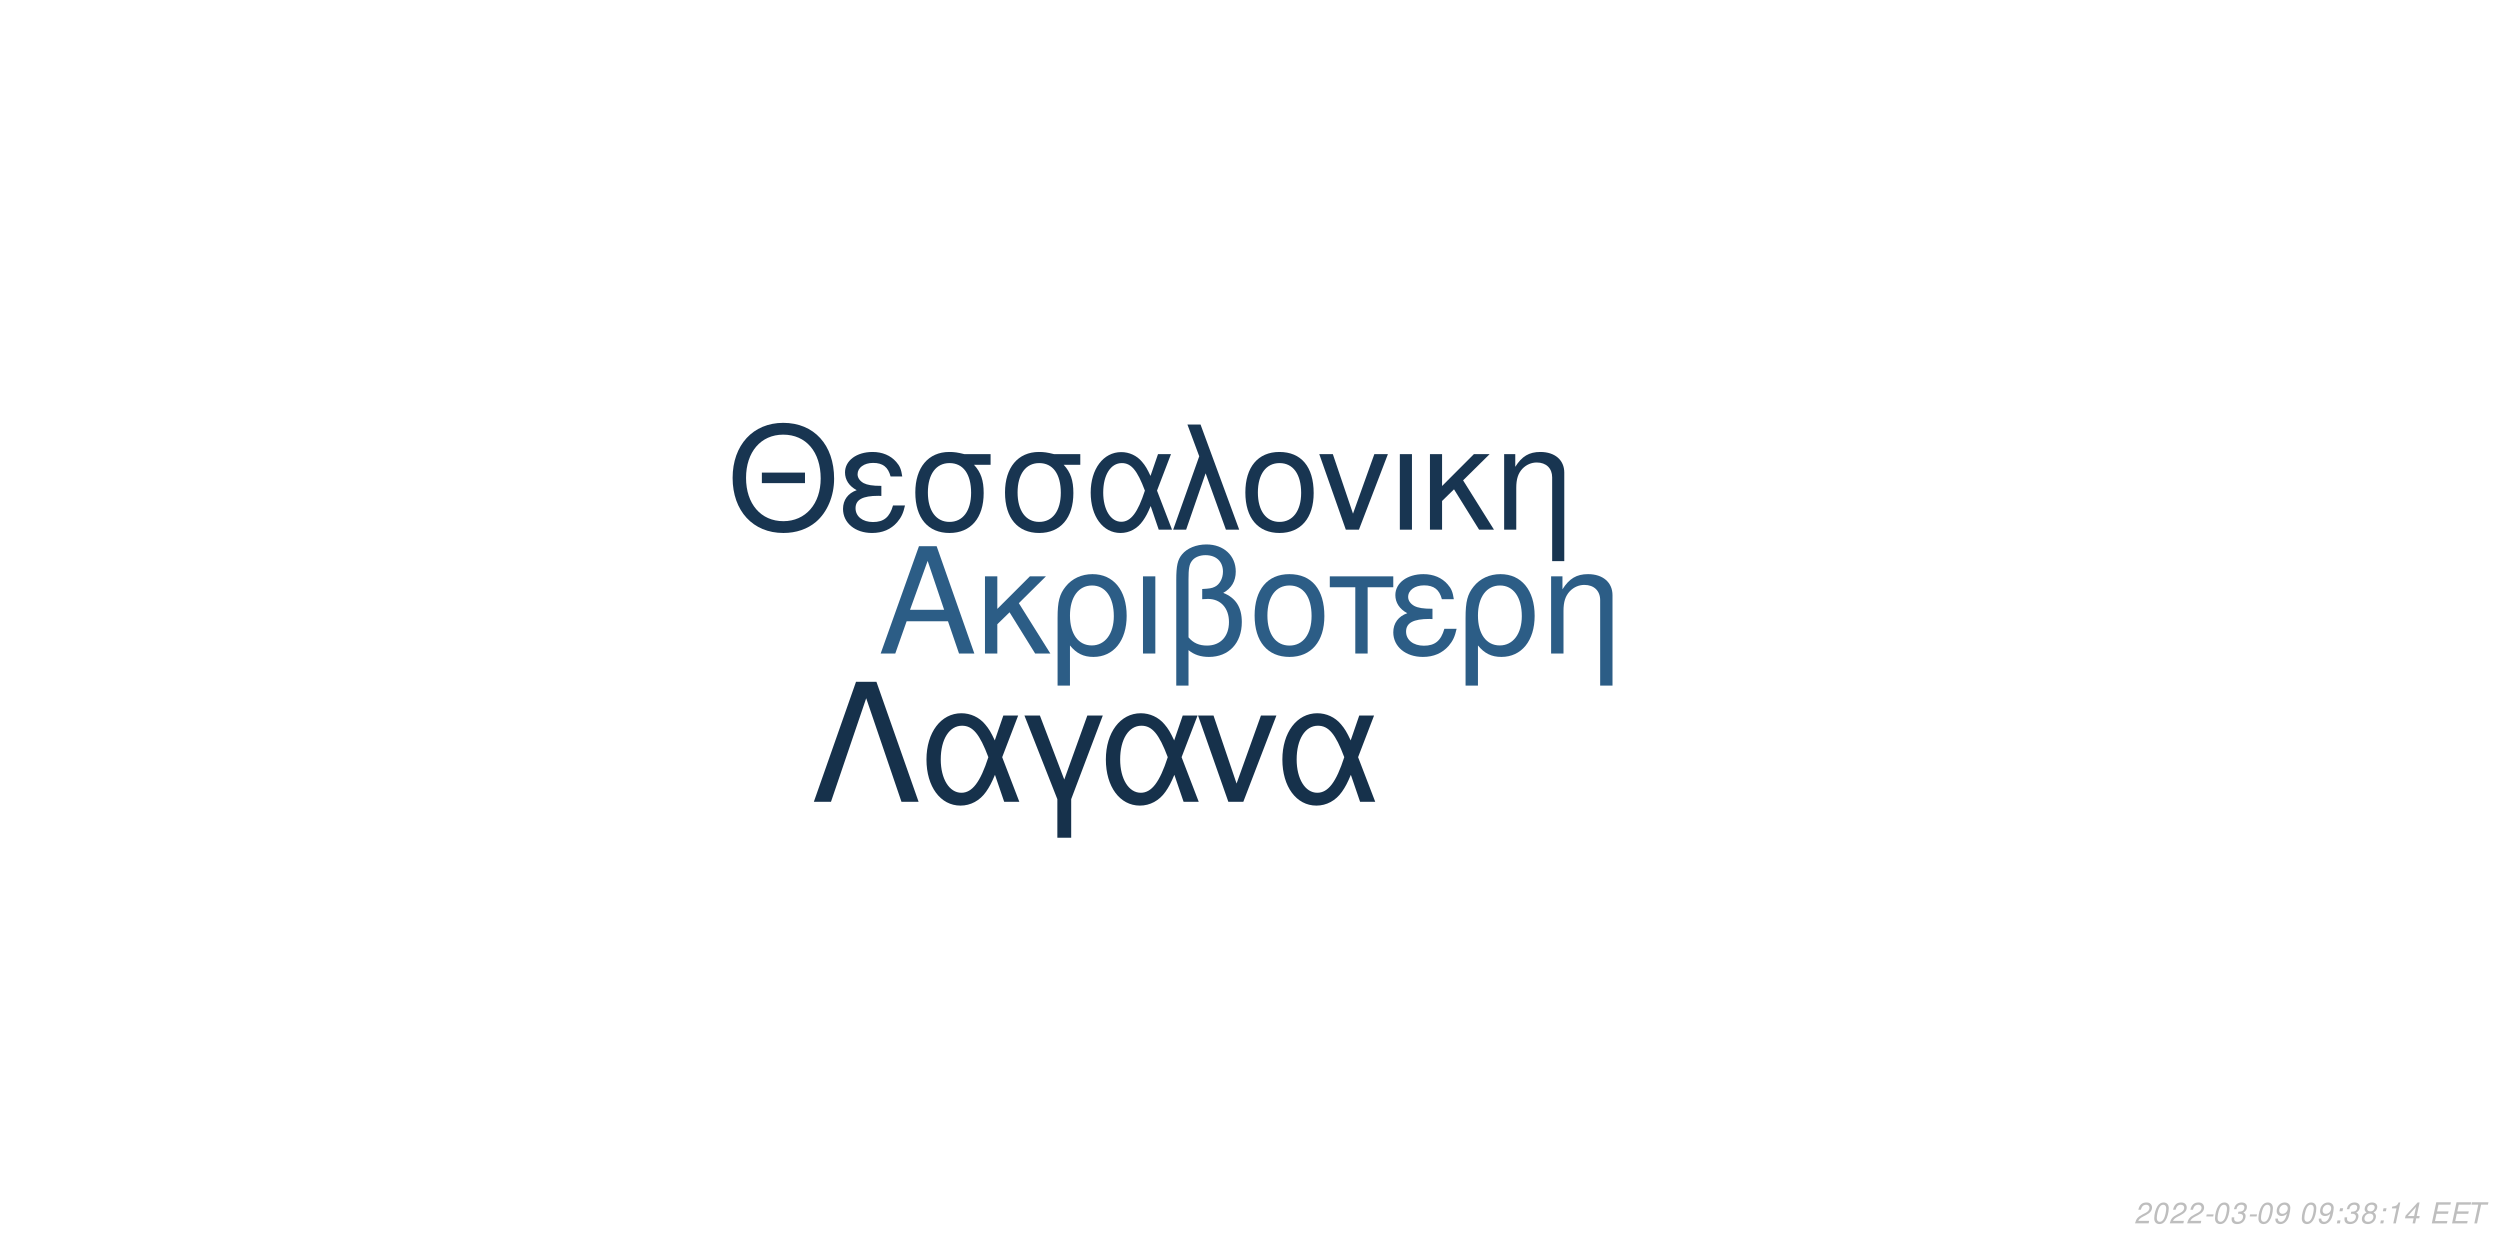
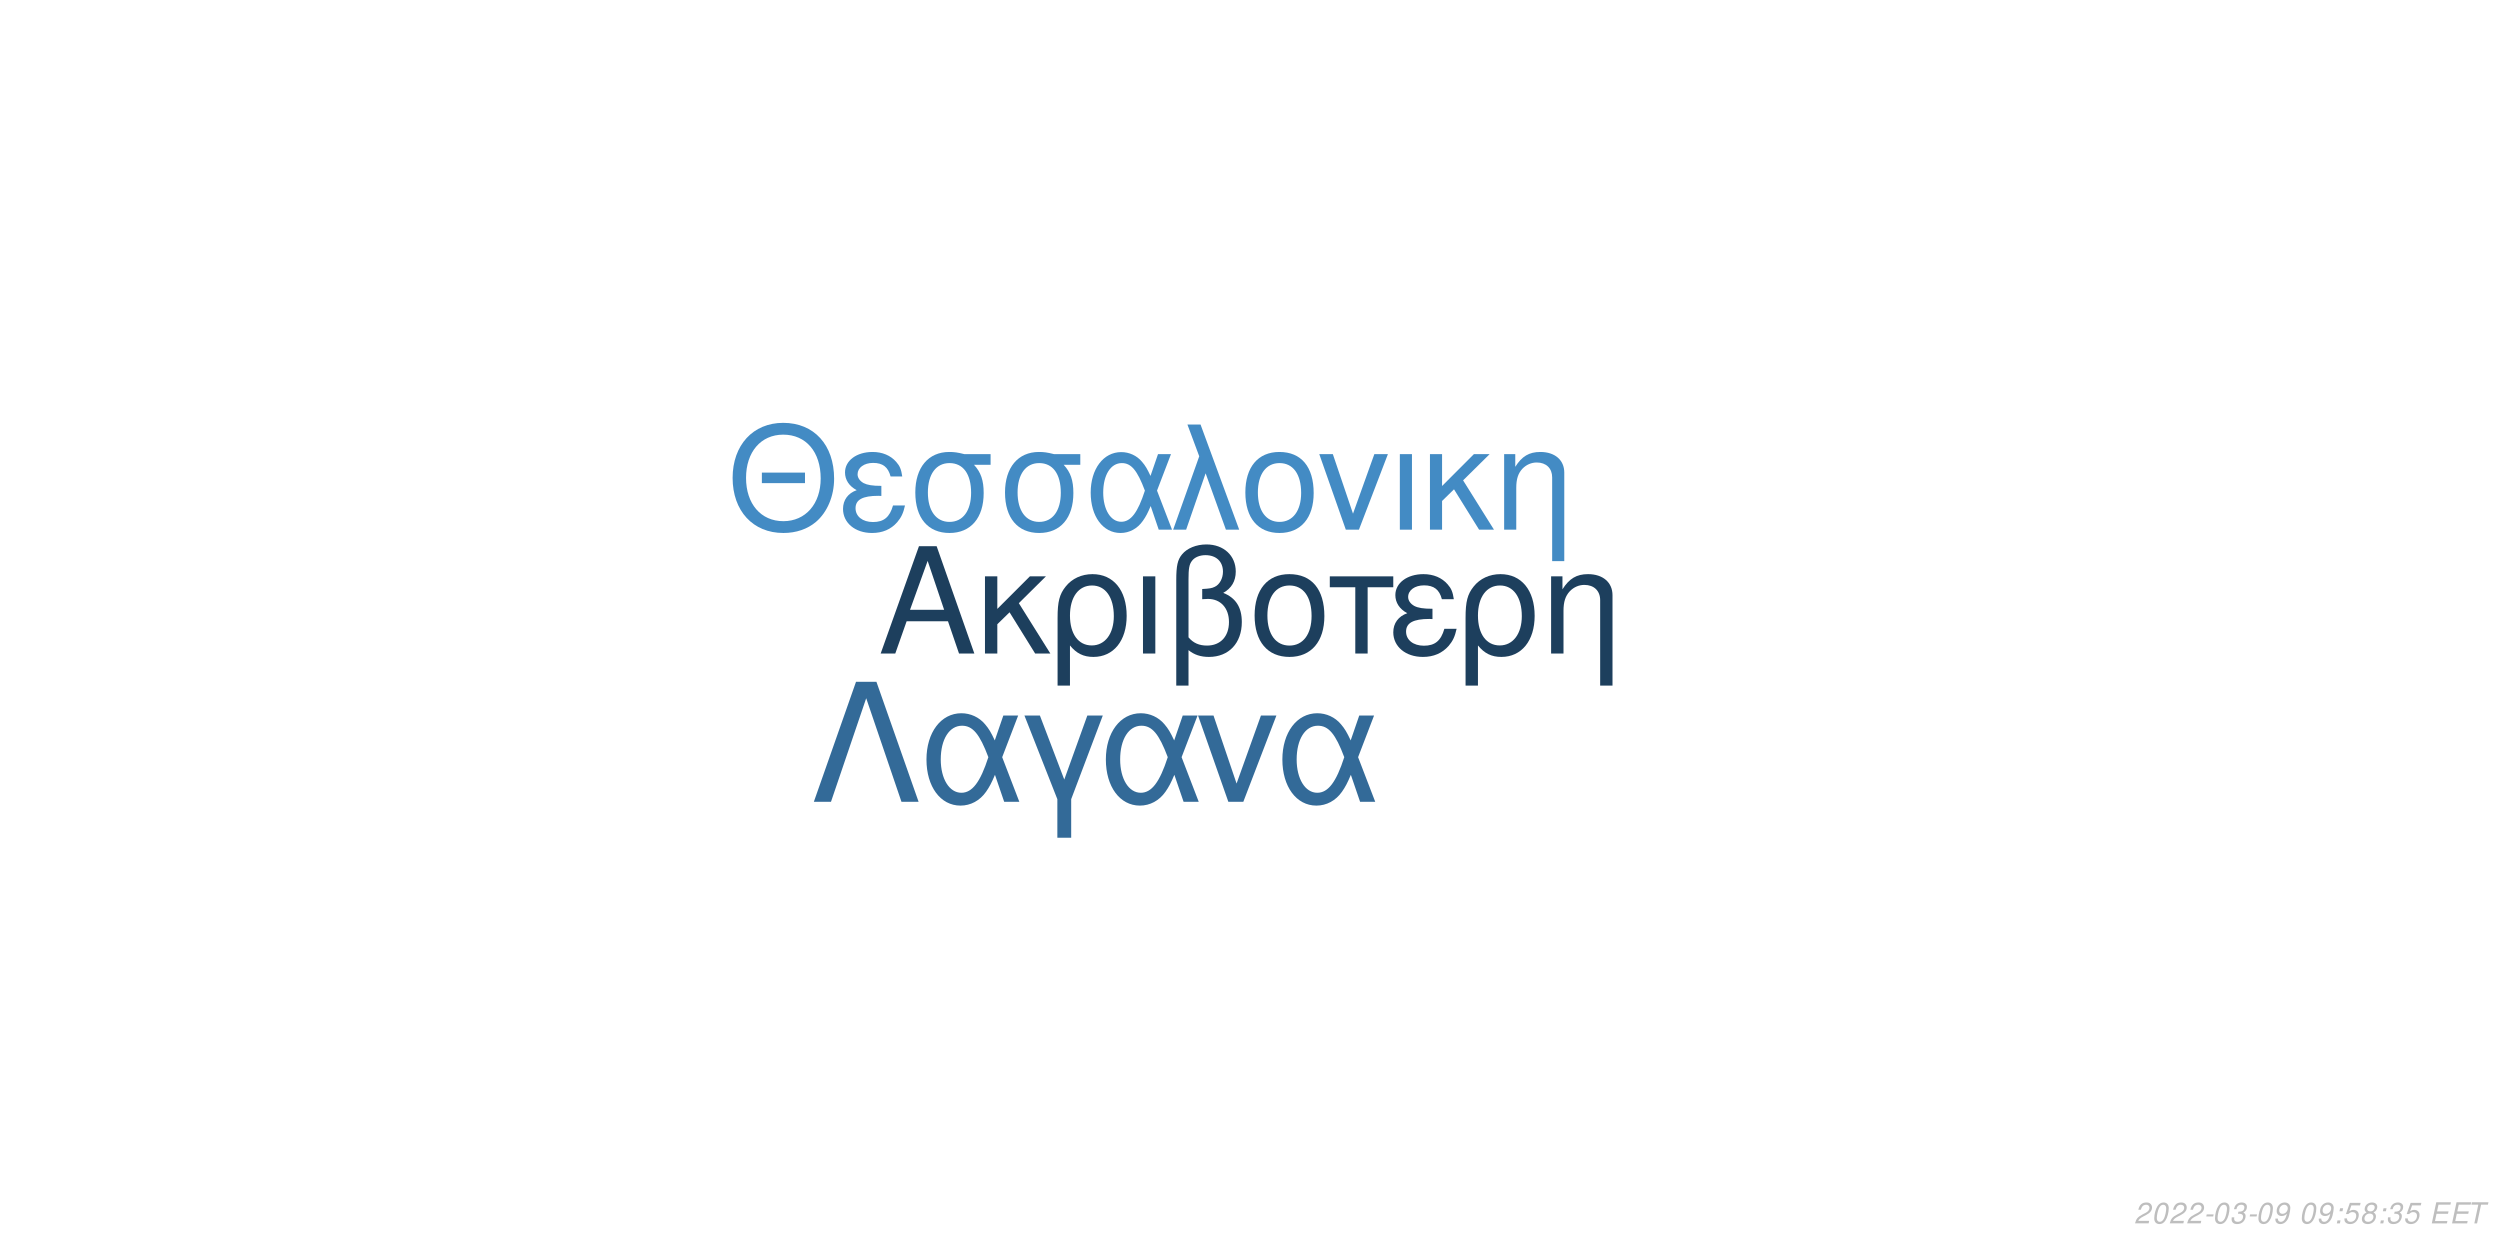
<svg xmlns="http://www.w3.org/2000/svg" xmlns:xlink="http://www.w3.org/1999/xlink" width="864pt" height="432pt" viewBox="0 0 864 432" version="1.1">
  <defs>
    <g>
      <symbol overflow="visible" id="glyph0-0">
        <path style="stroke:none;" d="" />
      </symbol>
      <symbol overflow="visible" id="glyph0-1">
        <path style="stroke:none;" d="M 24.125 -11.141 L 27.938 0 L 33.234 0 L 20.203 -37.094 L 14.094 -37.094 L 0.859 0 L 5.906 0 L 9.828 -11.141 Z M 22.797 -15.109 L 11 -15.109 L 17.094 -32.016 Z M 22.797 -15.109 " />
      </symbol>
      <symbol overflow="visible" id="glyph0-2">
        <path style="stroke:none;" d="M 7.172 -15.422 L 7.172 -26.672 L 2.906 -26.672 L 2.906 0 L 7.172 0 L 7.172 -10.125 L 11.406 -14.25 L 20.25 0 L 25.5 0 L 14.609 -17.406 L 23.969 -26.672 L 18.422 -26.672 Z M 7.172 -15.422 " />
      </symbol>
      <symbol overflow="visible" id="glyph0-3">
        <path style="stroke:none;" d="M 3 11.094 L 7.281 11.094 L 7.281 -2.797 C 9.516 -0.047 11.953 1.172 15.375 1.172 C 22.344 1.172 26.875 -4.422 26.875 -13.031 C 26.875 -21.891 22.297 -27.438 15.062 -27.438 C 11.297 -27.438 7.984 -25.906 5.797 -23.156 C 3.672 -20.516 3 -17.969 3 -12.359 Z M 14.906 -23.516 C 19.547 -23.516 22.438 -19.438 22.438 -12.922 C 22.438 -6.812 19.391 -2.797 14.812 -2.797 C 10.172 -2.797 7.281 -6.766 7.281 -13.125 C 7.281 -19.484 10.234 -23.516 14.906 -23.516 Z M 14.906 -23.516 " />
      </symbol>
      <symbol overflow="visible" id="glyph0-4">
        <path style="stroke:none;" d="M 3.516 0 L 7.781 0 L 7.781 -26.672 L 3.516 -26.672 Z M 3.516 0 " />
      </symbol>
      <symbol overflow="visible" id="glyph0-5">
        <path style="stroke:none;" d="M 4.016 11.094 L 8.25 11.094 L 8.25 -1.172 C 10.172 0.406 12.422 1.172 15.312 1.172 C 22.188 1.172 26.672 -3.609 26.672 -10.891 C 26.672 -15.984 24.578 -19.234 20.25 -20.969 C 23.109 -22.547 24.578 -25.031 24.578 -28.344 C 24.578 -33.844 20.406 -37.703 14.453 -37.703 C 10.938 -37.703 7.734 -36.391 6 -34.25 C 4.484 -32.422 4.016 -30.328 4.016 -25.391 Z M 8.25 -25.656 C 8.25 -29.359 8.5 -30.844 9.469 -32.062 C 10.375 -33.281 12.156 -34 14.094 -34 C 17.812 -34 20.156 -31.812 20.156 -28.297 C 20.156 -25.953 18.984 -23.812 17.297 -23.047 C 16.281 -22.547 15.469 -22.438 12.984 -22.297 L 12.984 -18.781 C 13.734 -18.828 14.344 -18.875 14.969 -18.875 C 19.344 -18.875 22.234 -15.719 22.234 -10.891 C 22.234 -5.906 19.281 -2.75 14.656 -2.75 C 11.953 -2.75 9.922 -3.609 8.25 -5.594 Z M 8.25 -25.656 " />
      </symbol>
      <symbol overflow="visible" id="glyph0-6">
        <path style="stroke:none;" d="M 14.094 -27.438 C 6.562 -27.438 2.094 -22.094 2.094 -13.125 C 2.094 -4.125 6.562 1.172 14.141 1.172 C 21.672 1.172 26.203 -4.172 26.203 -12.922 C 26.203 -22.188 21.828 -27.438 14.094 -27.438 Z M 14.141 -23.516 C 18.938 -23.516 21.781 -19.594 21.781 -12.984 C 21.781 -6.672 18.828 -2.75 14.141 -2.75 C 9.422 -2.75 6.516 -6.672 6.516 -13.125 C 6.516 -19.594 9.422 -23.516 14.141 -23.516 Z M 14.141 -23.516 " />
      </symbol>
      <symbol overflow="visible" id="glyph0-7">
        <path style="stroke:none;" d="M 7.891 0 L 12.156 0 L 12.156 -22.906 L 21.016 -22.906 L 21.016 -26.672 L -0.922 -26.672 L -0.922 -22.906 L 7.891 -22.906 Z M 7.891 0 " />
      </symbol>
      <symbol overflow="visible" id="glyph0-8">
        <path style="stroke:none;" d="M 14.562 -15.469 C 11.344 -15.469 9.562 -15.781 8.297 -16.438 C 6.922 -17.203 6.156 -18.328 6.156 -19.547 C 6.156 -21.891 8.453 -23.562 11.656 -23.562 C 15.062 -23.562 16.953 -22.094 17.812 -18.781 L 21.938 -18.781 C 21.578 -21.266 21.062 -22.5 19.797 -23.922 C 17.812 -26.203 14.906 -27.438 11.453 -27.438 C 5.797 -27.438 1.734 -24.375 1.734 -20.203 C 1.734 -17.609 3.156 -15.375 5.859 -13.938 C 2.797 -12.875 1.016 -10.484 1.016 -7.328 C 1.016 -2.391 5.297 1.172 11.25 1.172 C 14.969 1.172 17.906 -0.109 20.156 -2.641 C 21.578 -4.328 22.297 -5.797 22.906 -8.547 L 18.672 -8.547 C 17.5 -4.422 15.422 -2.703 11.609 -2.703 C 7.938 -2.703 5.438 -4.688 5.438 -7.578 C 5.438 -10.578 7.938 -11.953 13.484 -11.953 C 13.641 -11.953 14.094 -11.953 14.562 -11.906 Z M 14.562 -15.469 " />
      </symbol>
      <symbol overflow="visible" id="glyph0-9">
        <path style="stroke:none;" d="M 3.562 -26.672 L 3.562 0 L 7.844 0 L 7.844 -14.703 C 7.844 -17.906 8.5 -19.891 10.031 -21.531 C 11.406 -22.953 13.188 -23.719 15.062 -23.719 C 18.375 -23.719 20.516 -21.672 20.516 -18.469 L 20.516 11.094 L 24.781 11.094 L 24.781 -20.156 C 24.781 -24.578 21.469 -27.438 16.328 -27.438 C 12.359 -27.438 9.828 -25.906 7.484 -22.188 L 7.484 -26.672 Z M 3.562 -26.672 " />
      </symbol>
      <symbol overflow="visible" id="glyph1-0">
        <path style="stroke:none;" d="" />
      </symbol>
      <symbol overflow="visible" id="glyph1-1">
        <path style="stroke:none;" d="M 26.859 -19.734 L 11.953 -19.734 L 11.953 -16.094 L 26.859 -16.094 Z M 19.328 -36.922 C 8.922 -36.922 1.844 -29.25 1.844 -17.891 C 1.844 -6.484 8.875 1.141 19.391 1.141 C 23.812 1.141 27.703 -0.203 30.641 -2.688 C 34.578 -6.031 36.922 -11.656 36.922 -17.594 C 36.922 -29.297 30 -36.922 19.328 -36.922 Z M 19.328 -32.844 C 27.203 -32.844 32.281 -26.906 32.281 -17.688 C 32.281 -8.922 27.062 -2.938 19.391 -2.938 C 11.609 -2.938 6.484 -8.922 6.484 -17.891 C 6.484 -26.859 11.609 -32.844 19.328 -32.844 Z M 19.328 -32.844 " />
      </symbol>
      <symbol overflow="visible" id="glyph1-2">
        <path style="stroke:none;" d="M 14.25 -15.141 C 11.109 -15.141 9.375 -15.453 8.125 -16.094 C 6.781 -16.844 6.031 -17.938 6.031 -19.141 C 6.031 -21.422 8.266 -23.078 11.406 -23.078 C 14.75 -23.078 16.594 -21.625 17.438 -18.391 L 21.469 -18.391 C 21.125 -20.828 20.625 -22.031 19.391 -23.422 C 17.438 -25.656 14.594 -26.859 11.219 -26.859 C 5.688 -26.859 1.688 -23.875 1.688 -19.781 C 1.688 -17.234 3.094 -15.047 5.734 -13.656 C 2.734 -12.609 1 -10.266 1 -7.172 C 1 -2.344 5.188 1.141 11.016 1.141 C 14.656 1.141 17.547 -0.094 19.734 -2.594 C 21.125 -4.234 21.828 -5.688 22.422 -8.375 L 18.281 -8.375 C 17.141 -4.328 15.094 -2.641 11.359 -2.641 C 7.766 -2.641 5.328 -4.578 5.328 -7.422 C 5.328 -10.359 7.766 -11.703 13.203 -11.703 C 13.359 -11.703 13.797 -11.703 14.25 -11.656 Z M 14.25 -15.141 " />
      </symbol>
      <symbol overflow="visible" id="glyph1-3">
        <path style="stroke:none;" d="M 29 -26.109 L 19.938 -26.109 C 17.594 -26.703 16.438 -26.859 14.703 -26.859 C 7.469 -26.859 2.984 -21.469 2.984 -12.859 C 2.984 -4.031 7.375 1.141 14.797 1.141 C 22.172 1.141 26.609 -4.078 26.609 -12.656 C 26.609 -17.047 25.656 -19.828 23.266 -22.422 L 29 -22.422 Z M 14.797 -23.016 C 19.531 -23.016 22.266 -19.234 22.266 -12.75 C 22.266 -6.531 19.438 -2.688 14.797 -2.688 C 10.172 -2.688 7.328 -6.531 7.328 -12.859 C 7.328 -19.188 10.172 -23.016 14.797 -23.016 Z M 14.797 -23.016 " />
      </symbol>
      <symbol overflow="visible" id="glyph1-4">
        <path style="stroke:none;" d="M 29.344 -26.109 L 24.859 -26.109 L 22.266 -18.578 C 21.125 -21.031 20.484 -22.125 19.328 -23.469 C 17.547 -25.609 14.906 -26.812 12.156 -26.812 C 5.984 -26.812 1.594 -20.984 1.594 -12.812 C 1.594 -4.578 5.828 1.141 11.906 1.141 C 14.953 1.141 17.734 -0.344 19.625 -3.047 C 20.672 -4.531 21.281 -5.688 22.328 -8.172 L 25.109 0 L 29.703 0 L 24.516 -13.5 Z M 20.328 -13.5 C 17.891 -5.922 15.453 -2.734 12.156 -2.734 C 8.516 -2.734 5.922 -6.922 5.922 -12.812 C 5.922 -18.938 8.516 -23.016 12.359 -23.016 C 15.594 -23.016 17.688 -20.531 20.328 -13.5 Z M 20.328 -13.5 " />
      </symbol>
      <symbol overflow="visible" id="glyph1-5">
        <path style="stroke:none;" d="M 1.094 0 L 5.578 0 L 12.312 -19.484 L 19.328 0 L 23.922 0 L 10.562 -36.328 L 6.031 -36.328 L 10.109 -25.359 Z M 1.094 0 " />
      </symbol>
      <symbol overflow="visible" id="glyph1-6">
        <path style="stroke:none;" d="M 13.797 -26.859 C 6.422 -26.859 2.047 -21.625 2.047 -12.859 C 2.047 -4.031 6.422 1.141 13.859 1.141 C 21.234 1.141 25.656 -4.078 25.656 -12.656 C 25.656 -21.719 21.375 -26.859 13.797 -26.859 Z M 13.859 -23.016 C 18.531 -23.016 21.328 -19.188 21.328 -12.703 C 21.328 -6.531 18.438 -2.688 13.859 -2.688 C 9.219 -2.688 6.375 -6.531 6.375 -12.859 C 6.375 -19.188 9.219 -23.016 13.859 -23.016 Z M 13.859 -23.016 " />
      </symbol>
      <symbol overflow="visible" id="glyph1-7">
        <path style="stroke:none;" d="M 14.297 0 L 24.312 -26.109 L 19.625 -26.109 L 12.25 -5.531 L 5.281 -26.109 L 0.594 -26.109 L 9.766 0 Z M 14.297 0 " />
      </symbol>
      <symbol overflow="visible" id="glyph1-8">
        <path style="stroke:none;" d="M 3.438 0 L 7.625 0 L 7.625 -26.109 L 3.438 -26.109 Z M 3.438 0 " />
      </symbol>
      <symbol overflow="visible" id="glyph1-9">
        <path style="stroke:none;" d="M 7.031 -15.094 L 7.031 -26.109 L 2.844 -26.109 L 2.844 0 L 7.031 0 L 7.031 -9.922 L 11.156 -13.953 L 19.828 0 L 24.969 0 L 14.297 -17.047 L 23.469 -26.109 L 18.031 -26.109 Z M 7.031 -15.094 " />
      </symbol>
      <symbol overflow="visible" id="glyph1-10">
        <path style="stroke:none;" d="M 3.484 -26.109 L 3.484 0 L 7.672 0 L 7.672 -14.406 C 7.672 -17.547 8.328 -19.484 9.812 -21.078 C 11.156 -22.469 12.906 -23.219 14.75 -23.219 C 17.984 -23.219 20.078 -21.234 20.078 -18.094 L 20.078 10.859 L 24.266 10.859 L 24.266 -19.734 C 24.266 -24.062 21.031 -26.859 16 -26.859 C 12.109 -26.859 9.609 -25.359 7.328 -21.719 L 7.328 -26.109 Z M 3.484 -26.109 " />
      </symbol>
      <symbol overflow="visible" id="glyph2-0">
        <path style="stroke:none;" d="" />
      </symbol>
      <symbol overflow="visible" id="glyph2-1">
        <path style="stroke:none;" d="M 22.531 -41.484 L 15.484 -41.484 L 0.906 0 L 6.828 0 L 19 -35.797 L 31.188 0 L 37.109 0 Z M 22.531 -41.484 " />
      </symbol>
      <symbol overflow="visible" id="glyph2-2">
        <path style="stroke:none;" d="M 33.516 -29.812 L 28.391 -29.812 L 25.438 -21.219 C 24.125 -24.016 23.391 -25.266 22.078 -26.797 C 20.031 -29.25 17.016 -30.609 13.891 -30.609 C 6.828 -30.609 1.828 -23.953 1.828 -14.625 C 1.828 -5.234 6.656 1.312 13.594 1.312 C 17.078 1.312 20.266 -0.391 22.422 -3.469 C 23.609 -5.172 24.297 -6.484 25.5 -9.328 L 28.688 0 L 33.922 0 L 28 -15.422 Z M 23.219 -15.422 C 20.422 -6.766 17.641 -3.125 13.891 -3.125 C 9.734 -3.125 6.766 -7.906 6.766 -14.625 C 6.766 -21.625 9.734 -26.297 14.109 -26.297 C 17.812 -26.297 20.203 -23.453 23.219 -15.422 Z M 23.219 -15.422 " />
      </symbol>
      <symbol overflow="visible" id="glyph2-3">
        <path style="stroke:none;" d="M 12.062 12.406 L 16.844 12.406 L 16.844 -0.906 L 27.766 -29.812 L 22.422 -29.812 L 14.453 -7.688 L 6.031 -29.812 L 0.688 -29.812 L 12.062 -0.906 Z M 12.062 12.406 " />
      </symbol>
      <symbol overflow="visible" id="glyph2-4">
        <path style="stroke:none;" d="M 16.328 0 L 27.766 -29.812 L 22.422 -29.812 L 14 -6.312 L 6.031 -29.812 L 0.688 -29.812 L 11.156 0 Z M 16.328 0 " />
      </symbol>
      <symbol overflow="visible" id="glyph3-0">
        <path style="stroke:none;" d="" />
      </symbol>
      <symbol overflow="visible" id="glyph3-1">
        <path style="stroke:none;" d="M 5.234 -0.875 L 1.469 -0.875 C 1.641 -1.375 2.203 -1.891 3.109 -2.344 L 4.234 -2.938 C 5.562 -3.625 6.219 -4.469 6.219 -5.484 C 6.219 -5.938 6.062 -6.359 5.797 -6.656 C 5.469 -7.047 4.984 -7.234 4.312 -7.234 C 2.766 -7.234 1.891 -6.453 1.484 -4.734 L 2.375 -4.734 C 2.484 -5.188 2.609 -5.484 2.797 -5.75 C 3.094 -6.203 3.609 -6.453 4.188 -6.453 C 4.891 -6.453 5.344 -6.031 5.344 -5.375 C 5.344 -4.703 4.859 -4.094 4.016 -3.656 L 2.984 -3.125 C 1.234 -2.188 0.797 -1.656 0.344 -0.016 L 5.047 -0.016 Z M 5.234 -0.875 " />
      </symbol>
      <symbol overflow="visible" id="glyph3-2">
        <path style="stroke:none;" d="M 4.203 -7.234 C 3.375 -7.234 2.688 -6.812 2.125 -5.984 C 1.484 -5.047 0.984 -3.188 0.984 -1.734 C 0.984 -1.109 1.172 -0.562 1.484 -0.266 C 1.797 0.047 2.281 0.234 2.766 0.234 C 3.625 0.234 4.281 -0.156 4.859 -1.016 C 5.516 -1.953 6 -3.797 6 -5.266 C 6 -6.5 5.328 -7.234 4.203 -7.234 Z M 4.094 -6.453 C 4.734 -6.453 5.125 -5.984 5.125 -5.156 C 5.125 -4.203 4.781 -2.625 4.406 -1.812 C 3.984 -0.938 3.516 -0.547 2.875 -0.547 C 2.25 -0.547 1.875 -1.031 1.875 -1.828 C 1.875 -2.797 2.203 -4.344 2.594 -5.203 C 2.984 -6.047 3.453 -6.453 4.094 -6.453 Z M 4.094 -6.453 " />
      </symbol>
      <symbol overflow="visible" id="glyph3-3">
        <path style="stroke:none;" d="M 3.516 -3.125 L 1.125 -3.125 L 0.969 -2.406 L 3.359 -2.406 Z M 3.516 -3.125 " />
      </symbol>
      <symbol overflow="visible" id="glyph3-4">
        <path style="stroke:none;" d="M 2.922 -3.312 C 3.125 -3.344 3.234 -3.344 3.375 -3.344 C 4.203 -3.344 4.688 -3 4.688 -2.406 C 4.688 -1.312 3.906 -0.547 2.781 -0.547 C 2.047 -0.547 1.594 -0.938 1.594 -1.562 C 1.594 -1.719 1.609 -1.844 1.656 -2.094 L 0.766 -2.094 C 0.734 -1.797 0.719 -1.641 0.719 -1.469 C 0.719 -0.375 1.406 0.234 2.641 0.234 C 3.547 0.234 4.297 -0.078 4.812 -0.656 C 5.266 -1.156 5.562 -1.875 5.562 -2.547 C 5.562 -3.125 5.344 -3.453 4.797 -3.734 C 5.641 -4.234 6.016 -4.844 6.016 -5.734 C 6.016 -6.656 5.312 -7.234 4.203 -7.234 C 3.375 -7.234 2.672 -6.938 2.188 -6.375 C 1.891 -6.031 1.703 -5.641 1.516 -4.906 L 2.391 -4.906 C 2.5 -5.359 2.594 -5.594 2.734 -5.812 C 3.047 -6.234 3.516 -6.453 4.078 -6.453 C 4.734 -6.453 5.141 -6.125 5.141 -5.578 C 5.141 -5.188 5.016 -4.797 4.797 -4.547 C 4.516 -4.234 4 -4.062 3.266 -4.062 L 3.078 -4.062 Z M 2.922 -3.312 " />
      </symbol>
      <symbol overflow="visible" id="glyph3-5">
        <path style="stroke:none;" d="M 0.844 -1.656 C 0.844 -1.547 0.844 -1.438 0.844 -1.375 C 0.844 -0.406 1.531 0.234 2.578 0.234 C 3.203 0.234 3.766 0.016 4.297 -0.438 C 4.938 -1 5.312 -1.656 5.594 -2.719 C 5.844 -3.672 6.016 -4.766 6.016 -5.375 C 6.016 -5.844 5.844 -6.328 5.547 -6.656 C 5.203 -7.031 4.703 -7.234 4.062 -7.234 C 2.516 -7.234 1.297 -5.938 1.297 -4.266 C 1.297 -3.203 1.984 -2.547 3.047 -2.547 C 3.484 -2.547 3.953 -2.672 4.281 -2.891 C 4.406 -2.984 4.547 -3.078 4.828 -3.344 C 4.438 -1.484 3.703 -0.547 2.703 -0.547 C 2.109 -0.547 1.719 -0.938 1.719 -1.547 L 1.719 -1.656 Z M 3.953 -6.453 C 4.625 -6.453 5.141 -5.953 5.141 -5.281 C 5.141 -4.188 4.312 -3.312 3.297 -3.312 C 2.594 -3.312 2.172 -3.734 2.172 -4.453 C 2.172 -5.562 2.984 -6.453 3.953 -6.453 Z M 3.953 -6.453 " />
      </symbol>
      <symbol overflow="visible" id="glyph3-6">
        <path style="stroke:none;" d="" />
      </symbol>
      <symbol overflow="visible" id="glyph3-7">
        <path style="stroke:none;" d="M 2.359 -1.031 L 1.312 -1.031 L 1.094 0 L 2.141 0 Z M 3.266 -5.234 L 2.219 -5.234 L 2 -4.203 L 3.047 -4.203 Z M 3.266 -5.234 " />
      </symbol>
      <symbol overflow="visible" id="glyph3-8">
+         <path style="stroke:none;" d="M 6.297 -7.094 L 2.594 -7.094 L 1.234 -3.234 L 2.047 -3.234 C 2.656 -3.766 2.938 -3.906 3.531 -3.906 C 4.328 -3.906 4.797 -3.453 4.797 -2.688 C 4.797 -1.438 3.969 -0.547 2.828 -0.547 C 2.031 -0.547 1.609 -0.938 1.578 -1.734 L 0.703 -1.734 L 0.703 -1.516 C 0.703 -0.938 0.844 -0.547 1.188 -0.266 C 1.562 0.062 2.078 0.234 2.703 0.234 C 3.656 0.234 4.391 -0.156 4.984 -0.922 C 5.422 -1.5 5.672 -2.234 5.672 -2.953 C 5.672 -4 4.938 -4.672 3.812 -4.672 C 3.328 -4.672 2.906 -4.547 2.406 -4.234 L 3.109 -6.219 L 6.109 -6.219 Z M 6.297 -7.094 " />
+       </symbol>
+       <symbol overflow="visible" id="glyph3-9">
        <path style="stroke:none;" d="M 4.766 -3.797 C 5.078 -3.969 5.234 -4.078 5.438 -4.234 C 5.812 -4.594 6.062 -5.172 6.062 -5.734 C 6.062 -6.625 5.344 -7.234 4.266 -7.234 C 2.812 -7.234 1.703 -6.219 1.703 -4.875 C 1.703 -4.406 1.875 -4.125 2.359 -3.812 C 1.297 -3.312 0.75 -2.516 0.75 -1.469 C 0.75 -0.438 1.547 0.234 2.812 0.234 C 3.656 0.234 4.359 -0.094 4.938 -0.734 C 5.359 -1.234 5.609 -1.859 5.609 -2.438 C 5.609 -3.047 5.312 -3.516 4.766 -3.797 Z M 4.109 -6.453 C 4.797 -6.453 5.188 -6.125 5.188 -5.578 C 5.188 -5.266 5.062 -4.922 4.859 -4.672 C 4.562 -4.312 4.188 -4.156 3.656 -4.156 C 2.984 -4.156 2.594 -4.453 2.594 -4.984 C 2.594 -5.859 3.203 -6.453 4.109 -6.453 Z M 3.453 -3.406 C 4.234 -3.406 4.734 -2.984 4.734 -2.312 C 4.734 -1.312 3.922 -0.547 2.875 -0.547 C 2.125 -0.547 1.625 -0.969 1.625 -1.625 C 1.625 -2.609 2.438 -3.406 3.453 -3.406 Z M 3.453 -3.406 " />
      </symbol>
-       <symbol overflow="visible" id="glyph3-9">
-         <path style="stroke:none;" d="M 3.703 -5.188 L 2.594 0 L 3.469 0 L 5.016 -7.234 L 4.438 -7.234 C 3.906 -6.156 3.688 -6.016 2.234 -5.812 L 2.109 -5.188 Z M 3.703 -5.188 " />
-       </symbol>
      <symbol overflow="visible" id="glyph3-10">
-         <path style="stroke:none;" d="M 3.625 -1.75 L 3.266 0 L 4.141 0 L 4.516 -1.75 L 5.562 -1.75 L 5.734 -2.531 L 4.688 -2.531 L 5.688 -7.234 L 5.016 -7.234 L 0.844 -2.672 L 0.641 -1.75 Z M 3.797 -2.531 L 1.594 -2.531 L 4.469 -5.703 Z M 3.797 -2.531 " />
+         <path style="stroke:none;" d="M 2.547 -3.312 L 6.5 -3.312 L 6.688 -4.141 L 2.719 -4.141 L 3.219 -6.469 L 7.344 -6.469 L 7.516 -7.297 L 2.453 -7.297 L 0.906 0 L 6.125 0 L 6.297 -0.812 L 2.016 -0.812 Z M 2.547 -3.312 " />
      </symbol>
      <symbol overflow="visible" id="glyph3-11">
-         <path style="stroke:none;" d="M 2.547 -3.312 L 6.5 -3.312 L 6.688 -4.141 L 2.719 -4.141 L 3.219 -6.469 L 7.344 -6.469 L 7.516 -7.297 L 2.453 -7.297 L 0.906 0 L 6.125 0 L 6.297 -0.812 L 2.016 -0.812 Z M 2.547 -3.312 " />
-       </symbol>
-       <symbol overflow="visible" id="glyph3-12">
        <path style="stroke:none;" d="M 4.938 -6.469 L 7.312 -6.469 L 7.484 -7.297 L 1.75 -7.297 L 1.578 -6.469 L 3.984 -6.469 L 2.609 0 L 3.547 0 Z M 4.938 -6.469 " />
      </symbol>
    </g>
  </defs>
  <g id="surface1">
    <rect x="0" y="0" width="864" height="432" style="fill:rgb(100%,100%,100%);fill-opacity:1;stroke:none;" />
-     <g style="fill:rgb(17.255%,36.471%,52.549%);fill-opacity:1;">
+     <g style="fill:rgb(11.373%,24.706%,36.471%);fill-opacity:1;">
      <use xlink:href="#glyph0-1" x="303.5" y="225.861" />
      <use xlink:href="#glyph0-2" x="337.5" y="225.861" />
      <use xlink:href="#glyph0-3" x="362.5" y="225.861" />
      <use xlink:href="#glyph0-4" x="391.5" y="225.861" />
      <use xlink:href="#glyph0-5" x="402.5" y="225.861" />
      <use xlink:href="#glyph0-6" x="431.5" y="225.861" />
      <use xlink:href="#glyph0-7" x="460.5" y="225.861" />
      <use xlink:href="#glyph0-8" x="480.5" y="225.861" />
      <use xlink:href="#glyph0-3" x="503.5" y="225.861" />
      <use xlink:href="#glyph0-9" x="532.5" y="225.861" />
    </g>
-     <g style="fill:rgb(9.412%,20.784%,31.765%);fill-opacity:1;">
+     <g style="fill:rgb(26.275%,54.51%,76.863%);fill-opacity:1;">
      <use xlink:href="#glyph1-1" x="251.348" y="183.058" />
      <use xlink:href="#glyph1-2" x="290.348" y="183.058" />
      <use xlink:href="#glyph1-3" x="313.348" y="183.058" />
      <use xlink:href="#glyph1-3" x="344.348" y="183.058" />
      <use xlink:href="#glyph1-4" x="375.348" y="183.058" />
      <use xlink:href="#glyph1-5" x="404.348" y="183.058" />
      <use xlink:href="#glyph1-6" x="428.348" y="183.058" />
      <use xlink:href="#glyph1-7" x="455.348" y="183.058" />
      <use xlink:href="#glyph1-8" x="480.348" y="183.058" />
      <use xlink:href="#glyph1-9" x="491.348" y="183.058" />
      <use xlink:href="#glyph1-10" x="516.348" y="183.058" />
    </g>
-     <g style="fill:rgb(8.627%,19.216%,29.412%);fill-opacity:1;">
+     <g style="fill:rgb(20%,41.569%,59.608%);fill-opacity:1;">
      <use xlink:href="#glyph2-1" x="280.359" y="277.105" />
      <use xlink:href="#glyph2-2" x="318.359" y="277.105" />
      <use xlink:href="#glyph2-3" x="353.359" y="277.105" />
      <use xlink:href="#glyph2-2" x="380.359" y="277.105" />
      <use xlink:href="#glyph2-4" x="413.359" y="277.105" />
      <use xlink:href="#glyph2-2" x="441.359" y="277.105" />
    </g>
    <g style="fill:rgb(74.51%,74.51%,74.51%);fill-opacity:1;">
      <use xlink:href="#glyph3-1" x="737.52" y="422.81" />
      <use xlink:href="#glyph3-2" x="743.52" y="422.81" />
      <use xlink:href="#glyph3-1" x="749.52" y="422.81" />
      <use xlink:href="#glyph3-1" x="755.52" y="422.81" />
      <use xlink:href="#glyph3-3" x="761.52" y="422.81" />
      <use xlink:href="#glyph3-2" x="764.52" y="422.81" />
      <use xlink:href="#glyph3-4" x="770.52" y="422.81" />
      <use xlink:href="#glyph3-3" x="776.52" y="422.81" />
      <use xlink:href="#glyph3-2" x="779.52" y="422.81" />
      <use xlink:href="#glyph3-5" x="785.52" y="422.81" />
      <use xlink:href="#glyph3-6" x="791.52" y="422.81" />
      <use xlink:href="#glyph3-2" x="794.52" y="422.81" />
      <use xlink:href="#glyph3-5" x="800.52" y="422.81" />
      <use xlink:href="#glyph3-7" x="806.52" y="422.81" />
-       <use xlink:href="#glyph3-4" x="809.52" y="422.81" />
-       <use xlink:href="#glyph3-8" x="815.52" y="422.81" />
+       <use xlink:href="#glyph3-8" x="809.52" y="422.81" />
+       <use xlink:href="#glyph3-9" x="815.52" y="422.81" />
      <use xlink:href="#glyph3-7" x="821.52" y="422.81" />
-       <use xlink:href="#glyph3-9" x="824.52" y="422.81" />
-       <use xlink:href="#glyph3-10" x="830.52" y="422.81" />
+       <use xlink:href="#glyph3-4" x="824.52" y="422.81" />
+       <use xlink:href="#glyph3-8" x="830.52" y="422.81" />
      <use xlink:href="#glyph3-6" x="836.52" y="422.81" />
-       <use xlink:href="#glyph3-11" x="839.52" y="422.81" />
-       <use xlink:href="#glyph3-11" x="846.52" y="422.81" />
-       <use xlink:href="#glyph3-12" x="852.52" y="422.81" />
+       <use xlink:href="#glyph3-10" x="839.52" y="422.81" />
+       <use xlink:href="#glyph3-10" x="846.52" y="422.81" />
+       <use xlink:href="#glyph3-11" x="852.52" y="422.81" />
    </g>
  </g>
</svg>
